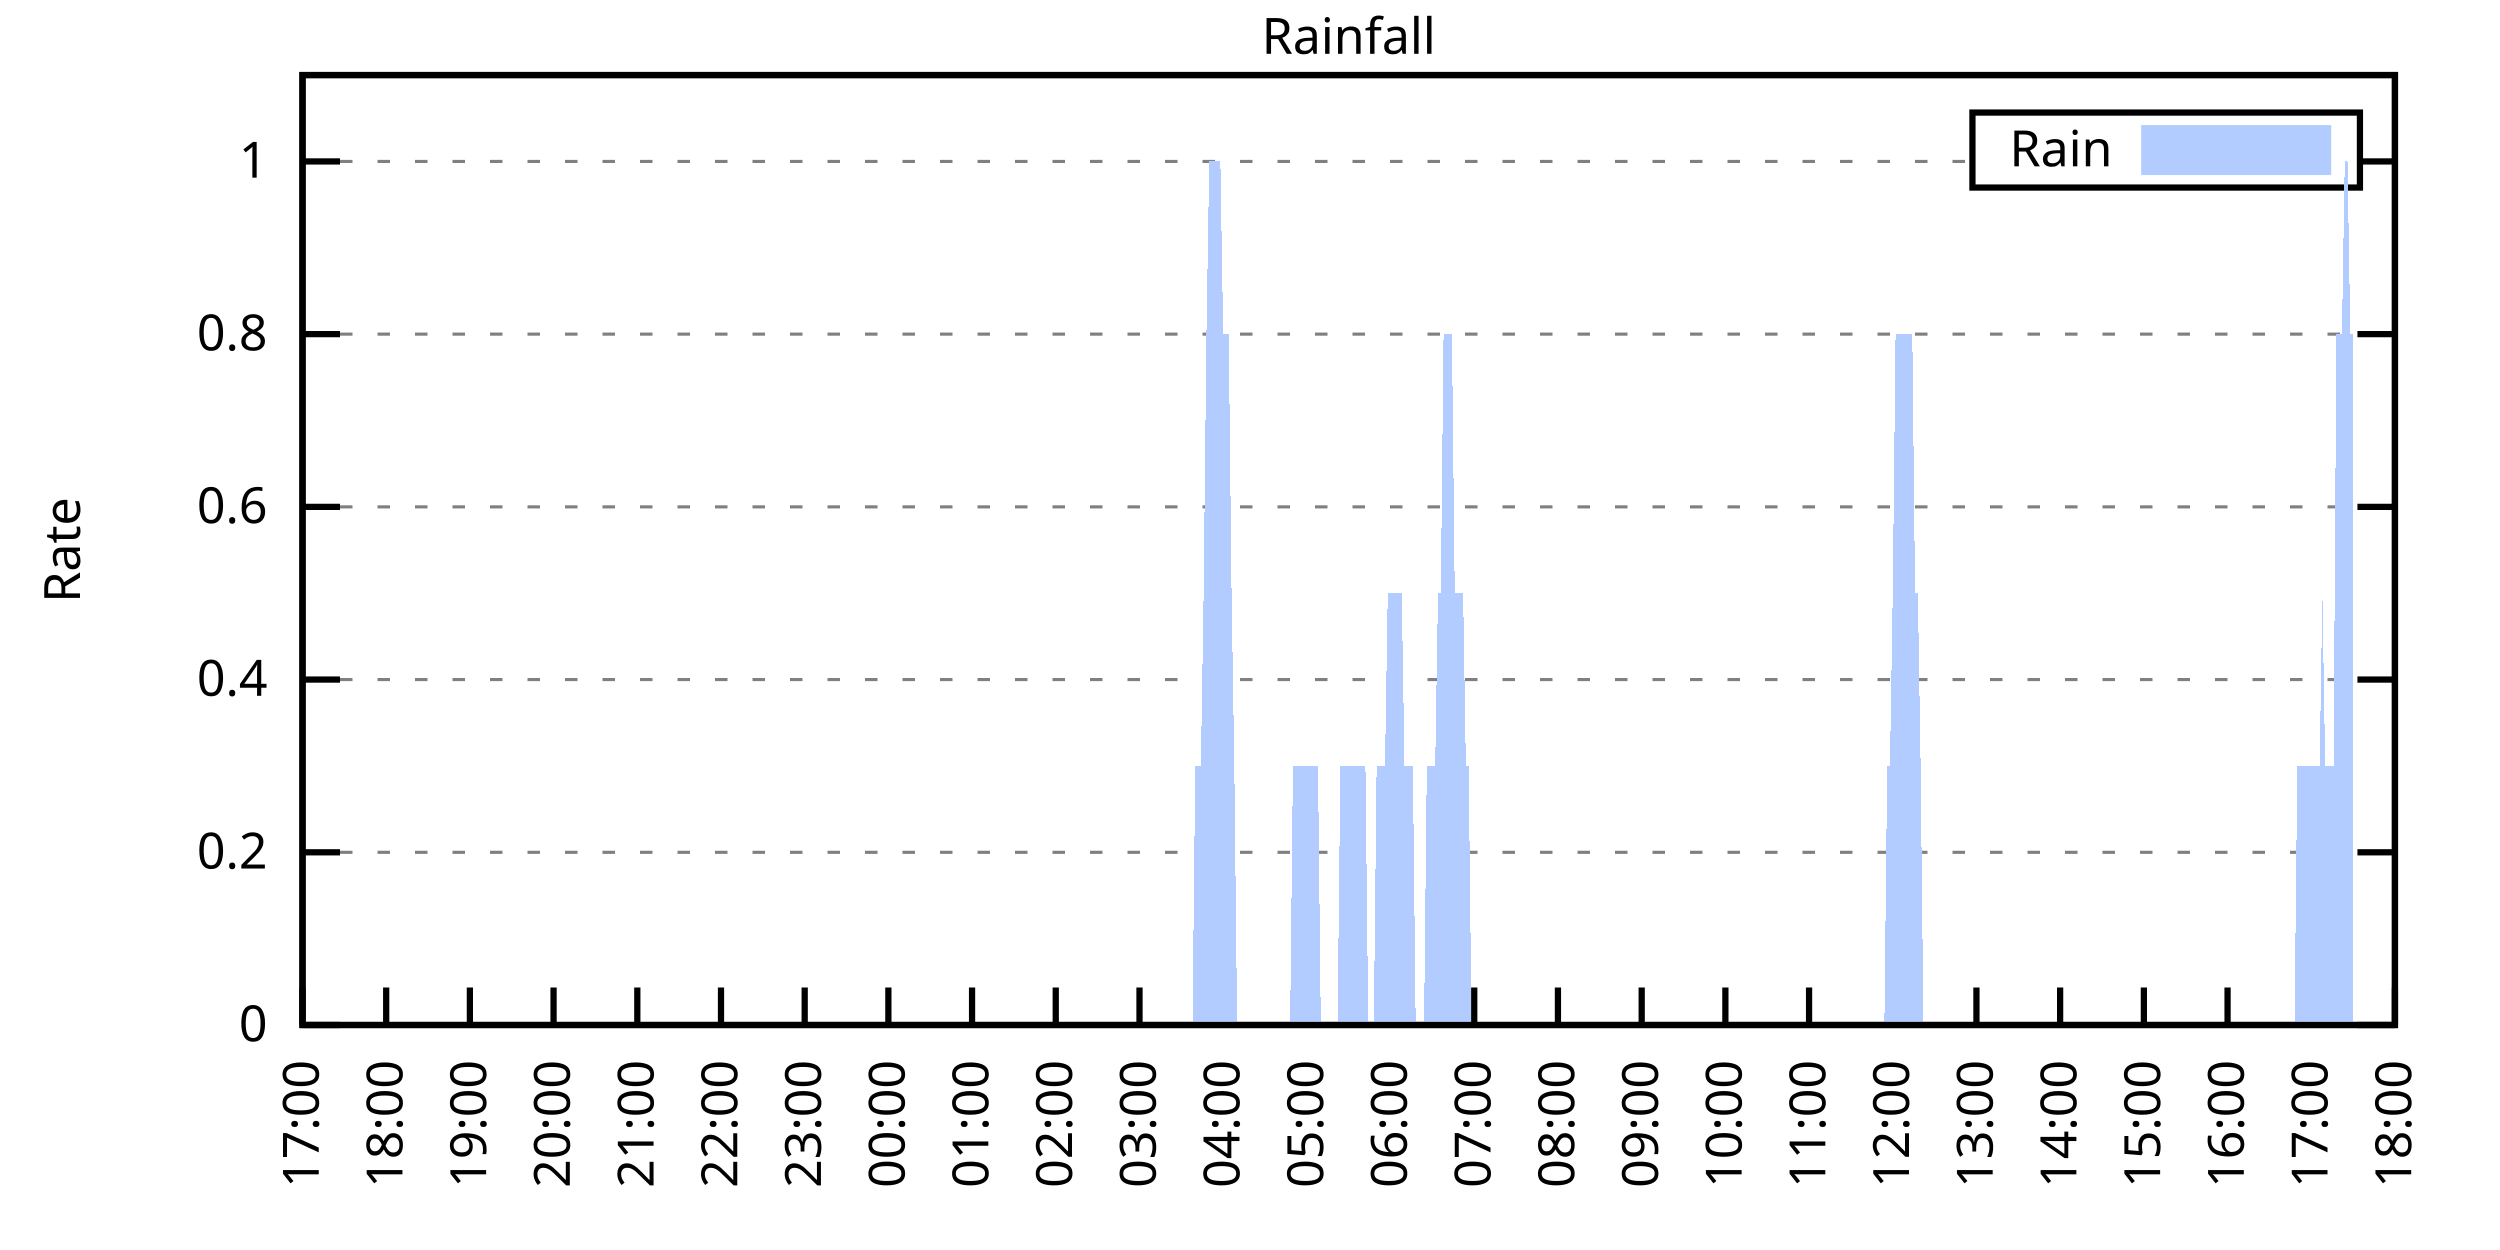
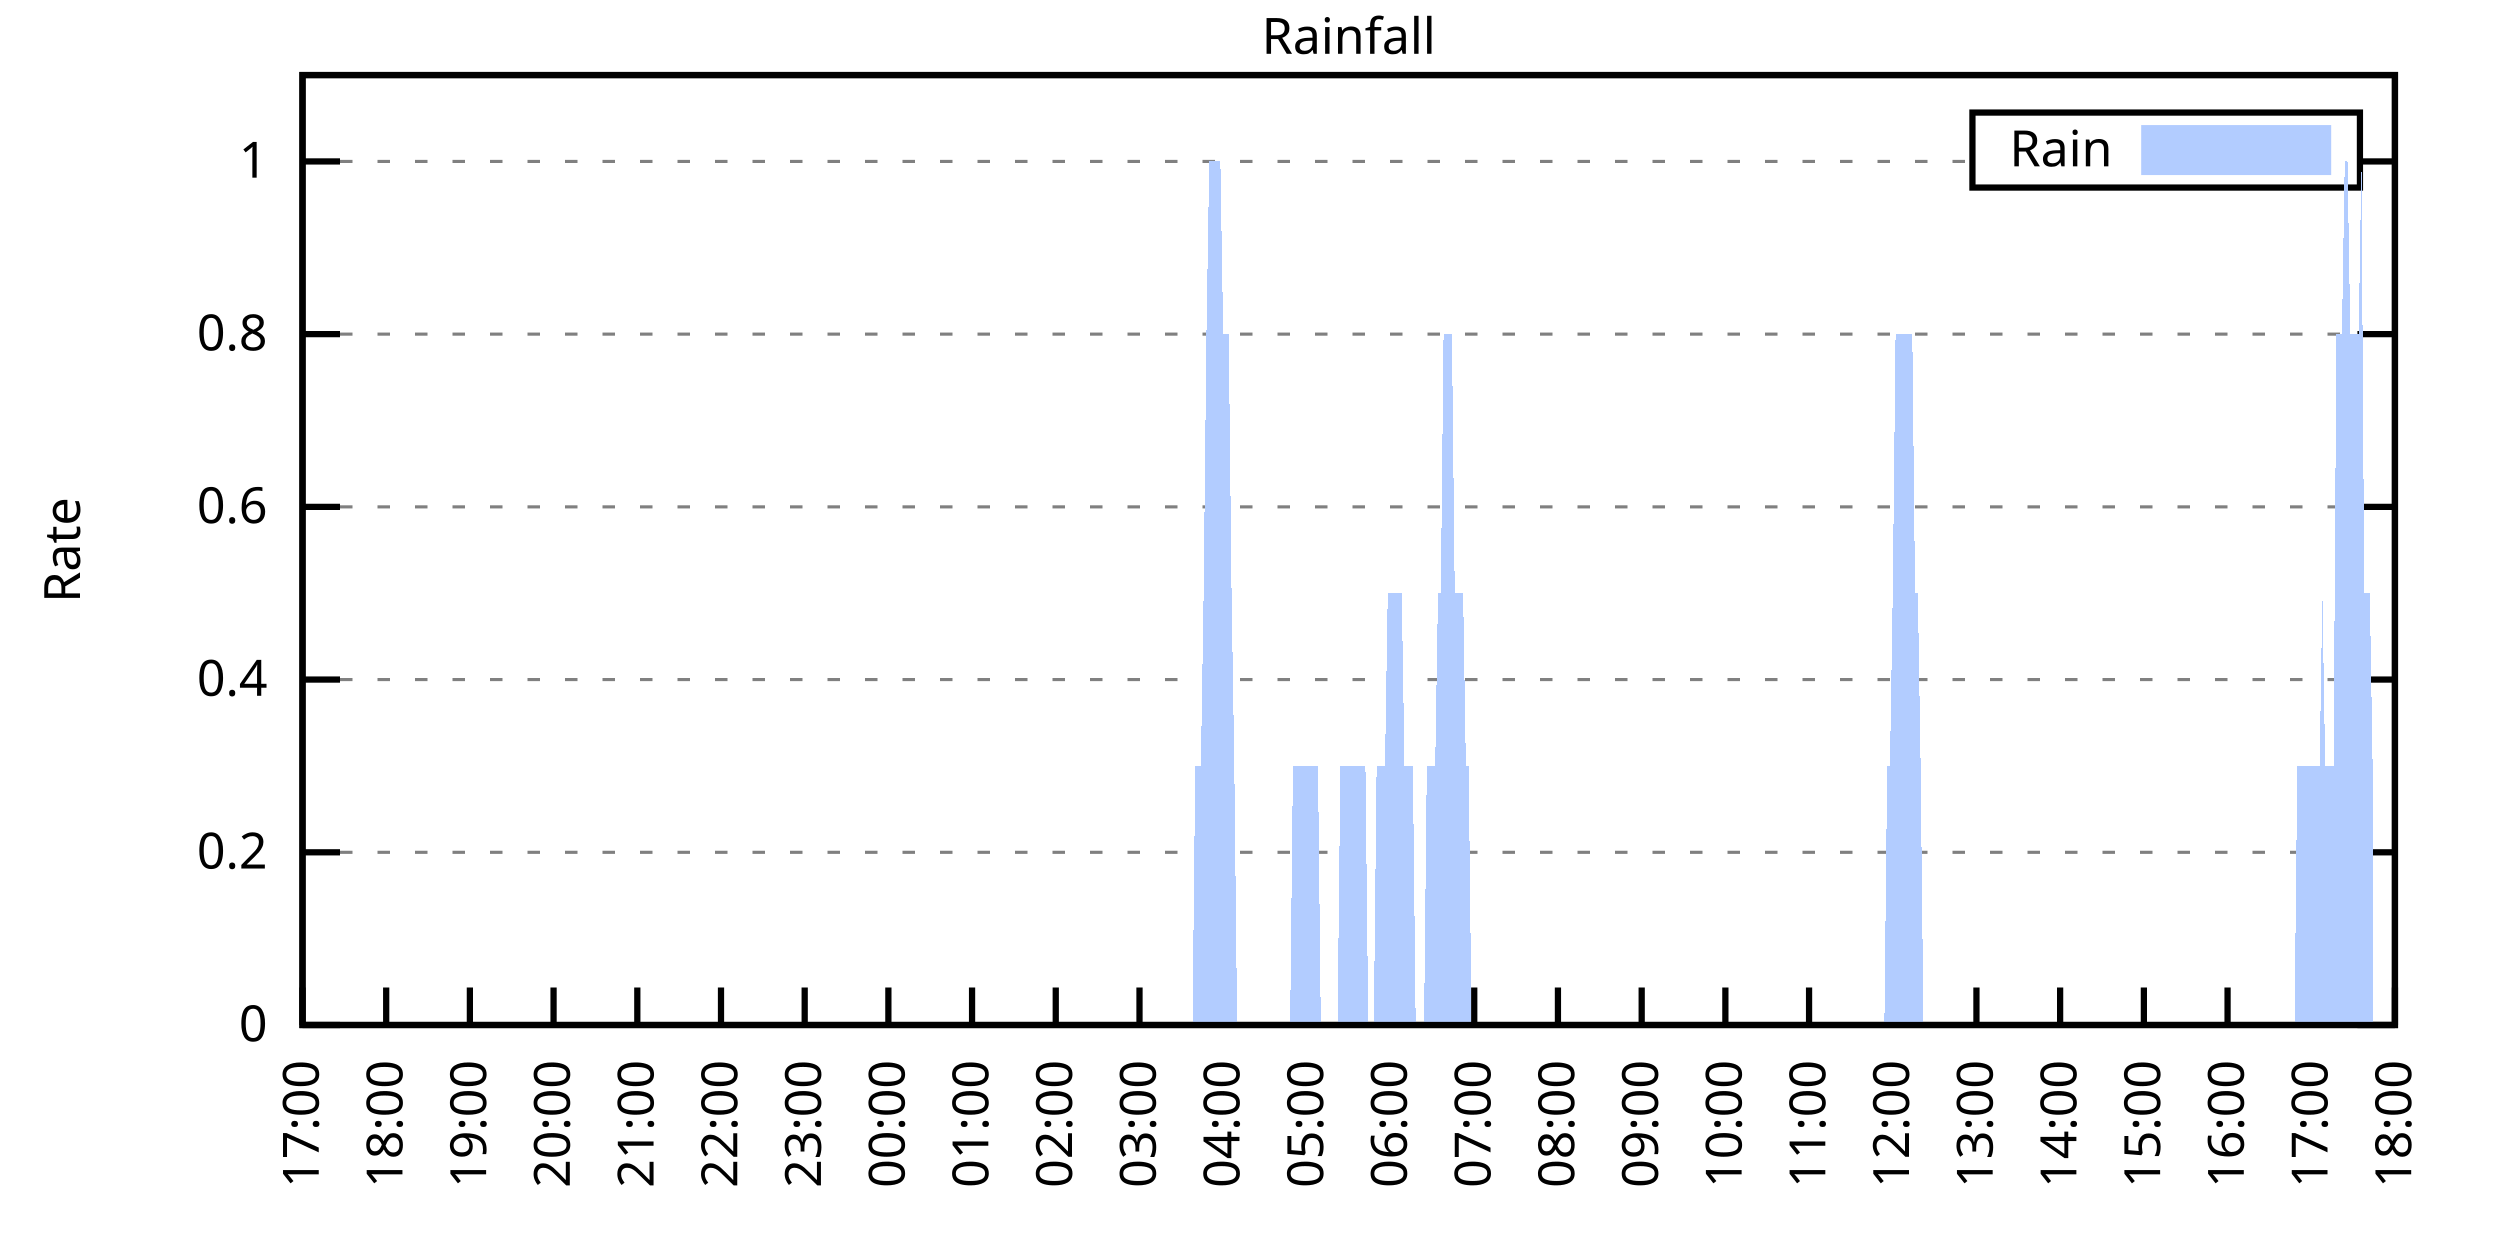
<svg xmlns="http://www.w3.org/2000/svg" xmlns:xlink="http://www.w3.org/1999/xlink" width="400" height="200" viewBox="0 0 400 200">
  <g id="gnuplot_canvas">
    <rect x="0" y="0" width="400" height="200" fill="none" />
    <defs>
      <circle id="gpDot" r="0.5" stroke-width="0.5" stroke="currentColor" />
      <path id="gpPt0" stroke-width="0.333" stroke="currentColor" d="M-1,0 h2 M0,-1 v2" />
      <path id="gpPt1" stroke-width="0.333" stroke="currentColor" d="M-1,-1 L1,1 M1,-1 L-1,1" />
      <path id="gpPt2" stroke-width="0.333" stroke="currentColor" d="M-1,0 L1,0 M0,-1 L0,1 M-1,-1 L1,1 M-1,1 L1,-1" />
      <rect id="gpPt3" stroke-width="0.333" stroke="currentColor" x="-1" y="-1" width="2" height="2" />
      <rect id="gpPt4" stroke-width="0.333" stroke="currentColor" fill="currentColor" x="-1" y="-1" width="2" height="2" />
      <circle id="gpPt5" stroke-width="0.333" stroke="currentColor" cx="0" cy="0" r="1" />
      <use xlink:href="#gpPt5" id="gpPt6" fill="currentColor" stroke="none" />
      <path id="gpPt7" stroke-width="0.333" stroke="currentColor" d="M0,-1.33 L-1.33,0.67 L1.33,0.67 z" />
      <use xlink:href="#gpPt7" id="gpPt8" fill="currentColor" stroke="none" />
      <use xlink:href="#gpPt7" id="gpPt9" stroke="currentColor" transform="rotate(180)" />
      <use xlink:href="#gpPt9" id="gpPt10" fill="currentColor" stroke="none" />
      <use xlink:href="#gpPt3" id="gpPt11" stroke="currentColor" transform="rotate(45)" />
      <use xlink:href="#gpPt11" id="gpPt12" fill="currentColor" stroke="none" />
      <path id="gpPt13" stroke-width="0.333" stroke="currentColor" d="M0,1.330 L1.265,0.411 L0.782,-1.067 L-0.782,-1.076 L-1.265,0.411 z" />
      <use xlink:href="#gpPt13" id="gpPt14" fill="currentColor" stroke="none" />
      <filter id="textbox" filterUnits="objectBoundingBox" x="0" y="0" height="1" width="1">
        <feFlood flood-color="white" flood-opacity="1" result="bgnd" />
        <feComposite in="SourceGraphic" in2="bgnd" operator="atop" />
      </filter>
      <filter id="greybox" filterUnits="objectBoundingBox" x="0" y="0" height="1" width="1">
        <feFlood flood-color="lightgrey" flood-opacity="1" result="grey" />
        <feComposite in="SourceGraphic" in2="grey" operator="atop" />
      </filter>
    </defs>
    <g fill="none" color="white" stroke="currentColor" stroke-width="1.00" stroke-linecap="butt" stroke-linejoin="miter">
</g>
    <g fill="none" color="black" stroke="currentColor" stroke-width="1.00" stroke-linecap="butt" stroke-linejoin="miter">
      <g stroke="none" shape-rendering="crispEdges">
        <polygon fill="rgb(255, 255, 255)" points="48.40,164.00 383.18,164.00 383.18,12.02 48.40,12.02 " />
      </g>
    </g>
    <g fill="none" color="black" stroke="currentColor" stroke-width="1.00" stroke-linecap="butt" stroke-linejoin="miter">
</g>
    <g fill="none" color="black" stroke="black" stroke-width="0.50" stroke-linecap="butt" stroke-linejoin="miter">
</g>
    <g fill="none" color="gray" stroke="currentColor" stroke-width="0.50" stroke-linecap="butt" stroke-linejoin="miter">
      <path stroke="gray" stroke-dasharray="2,4" class="gridline" d="M48.40,164.00 L383.19,164.00  " />
    </g>
    <g fill="none" color="gray" stroke="gray" stroke-width="1.00" stroke-linecap="butt" stroke-linejoin="miter">
</g>
    <g fill="none" color="black" stroke="currentColor" stroke-width="1.00" stroke-linecap="butt" stroke-linejoin="miter">
      <path stroke="black" d="M48.40,164.00 L54.40,164.00 M383.19,164.00 L377.19,164.00  " />
      <g transform="translate(42.80,166.60)" stroke="none" fill="black" font-family="Sans" font-size="8.00" text-anchor="end">
        <text>
          <tspan font-family="Sans"> 0</tspan>
        </text>
      </g>
    </g>
    <g fill="none" color="black" stroke="currentColor" stroke-width="1.00" stroke-linecap="butt" stroke-linejoin="miter">
</g>
    <g fill="none" color="black" stroke="black" stroke-width="0.50" stroke-linecap="butt" stroke-linejoin="miter">
</g>
    <g fill="none" color="gray" stroke="currentColor" stroke-width="0.50" stroke-linecap="butt" stroke-linejoin="miter">
      <path stroke="gray" stroke-dasharray="2,4" class="gridline" d="M48.40,136.37 L383.19,136.37  " />
    </g>
    <g fill="none" color="gray" stroke="gray" stroke-width="1.00" stroke-linecap="butt" stroke-linejoin="miter">
</g>
    <g fill="none" color="black" stroke="currentColor" stroke-width="1.00" stroke-linecap="butt" stroke-linejoin="miter">
      <path stroke="black" d="M48.40,136.37 L54.40,136.37 M383.19,136.37 L377.19,136.37  " />
      <g transform="translate(42.80,138.97)" stroke="none" fill="black" font-family="Sans" font-size="8.00" text-anchor="end">
        <text>
          <tspan font-family="Sans"> 0.2</tspan>
        </text>
      </g>
    </g>
    <g fill="none" color="black" stroke="currentColor" stroke-width="1.00" stroke-linecap="butt" stroke-linejoin="miter">
</g>
    <g fill="none" color="black" stroke="black" stroke-width="0.50" stroke-linecap="butt" stroke-linejoin="miter">
</g>
    <g fill="none" color="gray" stroke="currentColor" stroke-width="0.50" stroke-linecap="butt" stroke-linejoin="miter">
      <path stroke="gray" stroke-dasharray="2,4" class="gridline" d="M48.40,108.73 L383.19,108.73  " />
    </g>
    <g fill="none" color="gray" stroke="gray" stroke-width="1.00" stroke-linecap="butt" stroke-linejoin="miter">
</g>
    <g fill="none" color="black" stroke="currentColor" stroke-width="1.00" stroke-linecap="butt" stroke-linejoin="miter">
      <path stroke="black" d="M48.40,108.73 L54.40,108.73 M383.19,108.73 L377.19,108.73  " />
      <g transform="translate(42.80,111.33)" stroke="none" fill="black" font-family="Sans" font-size="8.00" text-anchor="end">
        <text>
          <tspan font-family="Sans"> 0.4</tspan>
        </text>
      </g>
    </g>
    <g fill="none" color="black" stroke="currentColor" stroke-width="1.00" stroke-linecap="butt" stroke-linejoin="miter">
</g>
    <g fill="none" color="black" stroke="black" stroke-width="0.50" stroke-linecap="butt" stroke-linejoin="miter">
</g>
    <g fill="none" color="gray" stroke="currentColor" stroke-width="0.50" stroke-linecap="butt" stroke-linejoin="miter">
      <path stroke="gray" stroke-dasharray="2,4" class="gridline" d="M48.40,81.10 L383.19,81.10  " />
    </g>
    <g fill="none" color="gray" stroke="gray" stroke-width="1.00" stroke-linecap="butt" stroke-linejoin="miter">
</g>
    <g fill="none" color="black" stroke="currentColor" stroke-width="1.00" stroke-linecap="butt" stroke-linejoin="miter">
      <path stroke="black" d="M48.40,81.10 L54.40,81.10 M383.19,81.10 L377.19,81.10  " />
      <g transform="translate(42.80,83.70)" stroke="none" fill="black" font-family="Sans" font-size="8.00" text-anchor="end">
        <text>
          <tspan font-family="Sans"> 0.6</tspan>
        </text>
      </g>
    </g>
    <g fill="none" color="black" stroke="currentColor" stroke-width="1.00" stroke-linecap="butt" stroke-linejoin="miter">
</g>
    <g fill="none" color="black" stroke="black" stroke-width="0.50" stroke-linecap="butt" stroke-linejoin="miter">
</g>
    <g fill="none" color="gray" stroke="currentColor" stroke-width="0.50" stroke-linecap="butt" stroke-linejoin="miter">
      <path stroke="gray" stroke-dasharray="2,4" class="gridline" d="M48.40,53.46 L383.19,53.46  " />
    </g>
    <g fill="none" color="gray" stroke="gray" stroke-width="1.00" stroke-linecap="butt" stroke-linejoin="miter">
</g>
    <g fill="none" color="black" stroke="currentColor" stroke-width="1.00" stroke-linecap="butt" stroke-linejoin="miter">
      <path stroke="black" d="M48.40,53.46 L54.40,53.46 M383.19,53.46 L377.19,53.46  " />
      <g transform="translate(42.80,56.06)" stroke="none" fill="black" font-family="Sans" font-size="8.00" text-anchor="end">
        <text>
          <tspan font-family="Sans"> 0.8</tspan>
        </text>
      </g>
    </g>
    <g fill="none" color="black" stroke="currentColor" stroke-width="1.00" stroke-linecap="butt" stroke-linejoin="miter">
</g>
    <g fill="none" color="black" stroke="black" stroke-width="0.50" stroke-linecap="butt" stroke-linejoin="miter">
</g>
    <g fill="none" color="gray" stroke="currentColor" stroke-width="0.50" stroke-linecap="butt" stroke-linejoin="miter">
      <path stroke="gray" stroke-dasharray="2,4" class="gridline" d="M48.40,25.83 L315.59,25.83 M377.59,25.83 L383.19,25.83  " />
    </g>
    <g fill="none" color="gray" stroke="gray" stroke-width="1.00" stroke-linecap="butt" stroke-linejoin="miter">
</g>
    <g fill="none" color="black" stroke="currentColor" stroke-width="1.00" stroke-linecap="butt" stroke-linejoin="miter">
      <path stroke="black" d="M48.40,25.83 L54.40,25.83 M383.19,25.83 L377.19,25.83  " />
      <g transform="translate(42.80,28.43)" stroke="none" fill="black" font-family="Sans" font-size="8.00" text-anchor="end">
        <text>
          <tspan font-family="Sans"> 1</tspan>
        </text>
      </g>
    </g>
    <g fill="none" color="black" stroke="currentColor" stroke-width="1.00" stroke-linecap="butt" stroke-linejoin="miter">
      <path stroke="black" d="M48.40,164.00 L48.40,158.00  " />
      <g transform="translate(51.00,169.60) rotate(270.00)" stroke="none" fill="black" font-family="Sans" font-size="8.00" text-anchor="end">
        <text>
          <tspan font-family="Sans">17:00</tspan>
        </text>
      </g>
    </g>
    <g fill="none" color="black" stroke="currentColor" stroke-width="1.00" stroke-linecap="butt" stroke-linejoin="miter">
      <path stroke="black" d="M61.79,164.00 L61.79,158.00  " />
      <g transform="translate(64.39,169.60) rotate(270.00)" stroke="none" fill="black" font-family="Sans" font-size="8.00" text-anchor="end">
        <text>
          <tspan font-family="Sans">18:00</tspan>
        </text>
      </g>
    </g>
    <g fill="none" color="black" stroke="currentColor" stroke-width="1.00" stroke-linecap="butt" stroke-linejoin="miter">
      <path stroke="black" d="M75.18,164.00 L75.18,158.00  " />
      <g transform="translate(77.78,169.60) rotate(270.00)" stroke="none" fill="black" font-family="Sans" font-size="8.00" text-anchor="end">
        <text>
          <tspan font-family="Sans">19:00</tspan>
        </text>
      </g>
    </g>
    <g fill="none" color="black" stroke="currentColor" stroke-width="1.00" stroke-linecap="butt" stroke-linejoin="miter">
      <path stroke="black" d="M88.57,164.00 L88.57,158.00  " />
      <g transform="translate(91.17,169.60) rotate(270.00)" stroke="none" fill="black" font-family="Sans" font-size="8.00" text-anchor="end">
        <text>
          <tspan font-family="Sans">20:00</tspan>
        </text>
      </g>
    </g>
    <g fill="none" color="black" stroke="currentColor" stroke-width="1.00" stroke-linecap="butt" stroke-linejoin="miter">
      <path stroke="black" d="M101.97,164.00 L101.97,158.00  " />
      <g transform="translate(104.57,169.60) rotate(270.00)" stroke="none" fill="black" font-family="Sans" font-size="8.00" text-anchor="end">
        <text>
          <tspan font-family="Sans">21:00</tspan>
        </text>
      </g>
    </g>
    <g fill="none" color="black" stroke="currentColor" stroke-width="1.00" stroke-linecap="butt" stroke-linejoin="miter">
      <path stroke="black" d="M115.36,164.00 L115.36,158.00  " />
      <g transform="translate(117.96,169.60) rotate(270.00)" stroke="none" fill="black" font-family="Sans" font-size="8.00" text-anchor="end">
        <text>
          <tspan font-family="Sans">22:00</tspan>
        </text>
      </g>
    </g>
    <g fill="none" color="black" stroke="currentColor" stroke-width="1.00" stroke-linecap="butt" stroke-linejoin="miter">
      <path stroke="black" d="M128.75,164.00 L128.75,158.00  " />
      <g transform="translate(131.35,169.60) rotate(270.00)" stroke="none" fill="black" font-family="Sans" font-size="8.00" text-anchor="end">
        <text>
          <tspan font-family="Sans">23:00</tspan>
        </text>
      </g>
    </g>
    <g fill="none" color="black" stroke="currentColor" stroke-width="1.00" stroke-linecap="butt" stroke-linejoin="miter">
      <path stroke="black" d="M142.14,164.00 L142.14,158.00  " />
      <g transform="translate(144.74,169.60) rotate(270.00)" stroke="none" fill="black" font-family="Sans" font-size="8.00" text-anchor="end">
        <text>
          <tspan font-family="Sans">00:00</tspan>
        </text>
      </g>
    </g>
    <g fill="none" color="black" stroke="currentColor" stroke-width="1.00" stroke-linecap="butt" stroke-linejoin="miter">
      <path stroke="black" d="M155.53,164.00 L155.53,158.00  " />
      <g transform="translate(158.13,169.60) rotate(270.00)" stroke="none" fill="black" font-family="Sans" font-size="8.00" text-anchor="end">
        <text>
          <tspan font-family="Sans">01:00</tspan>
        </text>
      </g>
    </g>
    <g fill="none" color="black" stroke="currentColor" stroke-width="1.00" stroke-linecap="butt" stroke-linejoin="miter">
      <path stroke="black" d="M168.92,164.00 L168.92,158.00  " />
      <g transform="translate(171.52,169.60) rotate(270.00)" stroke="none" fill="black" font-family="Sans" font-size="8.00" text-anchor="end">
        <text>
          <tspan font-family="Sans">02:00</tspan>
        </text>
      </g>
    </g>
    <g fill="none" color="black" stroke="currentColor" stroke-width="1.00" stroke-linecap="butt" stroke-linejoin="miter">
      <path stroke="black" d="M182.32,164.00 L182.32,158.00  " />
      <g transform="translate(184.92,169.60) rotate(270.00)" stroke="none" fill="black" font-family="Sans" font-size="8.00" text-anchor="end">
        <text>
          <tspan font-family="Sans">03:00</tspan>
        </text>
      </g>
    </g>
    <g fill="none" color="black" stroke="currentColor" stroke-width="1.00" stroke-linecap="butt" stroke-linejoin="miter">
      <path stroke="black" d="M195.71,164.00 L195.71,158.00  " />
      <g transform="translate(198.31,169.60) rotate(270.00)" stroke="none" fill="black" font-family="Sans" font-size="8.00" text-anchor="end">
        <text>
          <tspan font-family="Sans">04:00</tspan>
        </text>
      </g>
    </g>
    <g fill="none" color="black" stroke="currentColor" stroke-width="1.00" stroke-linecap="butt" stroke-linejoin="miter">
      <path stroke="black" d="M209.10,164.00 L209.10,158.00  " />
      <g transform="translate(211.70,169.60) rotate(270.00)" stroke="none" fill="black" font-family="Sans" font-size="8.00" text-anchor="end">
        <text>
          <tspan font-family="Sans">05:00</tspan>
        </text>
      </g>
    </g>
    <g fill="none" color="black" stroke="currentColor" stroke-width="1.00" stroke-linecap="butt" stroke-linejoin="miter">
      <path stroke="black" d="M222.49,164.00 L222.49,158.00  " />
      <g transform="translate(225.09,169.60) rotate(270.00)" stroke="none" fill="black" font-family="Sans" font-size="8.00" text-anchor="end">
        <text>
          <tspan font-family="Sans">06:00</tspan>
        </text>
      </g>
    </g>
    <g fill="none" color="black" stroke="currentColor" stroke-width="1.00" stroke-linecap="butt" stroke-linejoin="miter">
      <path stroke="black" d="M235.88,164.00 L235.88,158.00  " />
      <g transform="translate(238.48,169.60) rotate(270.00)" stroke="none" fill="black" font-family="Sans" font-size="8.00" text-anchor="end">
        <text>
          <tspan font-family="Sans">07:00</tspan>
        </text>
      </g>
    </g>
    <g fill="none" color="black" stroke="currentColor" stroke-width="1.00" stroke-linecap="butt" stroke-linejoin="miter">
      <path stroke="black" d="M249.27,164.00 L249.27,158.00  " />
      <g transform="translate(251.87,169.60) rotate(270.00)" stroke="none" fill="black" font-family="Sans" font-size="8.00" text-anchor="end">
        <text>
          <tspan font-family="Sans">08:00</tspan>
        </text>
      </g>
    </g>
    <g fill="none" color="black" stroke="currentColor" stroke-width="1.00" stroke-linecap="butt" stroke-linejoin="miter">
      <path stroke="black" d="M262.67,164.00 L262.67,158.00  " />
      <g transform="translate(265.27,169.60) rotate(270.00)" stroke="none" fill="black" font-family="Sans" font-size="8.00" text-anchor="end">
        <text>
          <tspan font-family="Sans">09:00</tspan>
        </text>
      </g>
    </g>
    <g fill="none" color="black" stroke="currentColor" stroke-width="1.00" stroke-linecap="butt" stroke-linejoin="miter">
      <path stroke="black" d="M276.06,164.00 L276.06,158.00  " />
      <g transform="translate(278.66,169.60) rotate(270.00)" stroke="none" fill="black" font-family="Sans" font-size="8.00" text-anchor="end">
        <text>
          <tspan font-family="Sans">10:00</tspan>
        </text>
      </g>
    </g>
    <g fill="none" color="black" stroke="currentColor" stroke-width="1.00" stroke-linecap="butt" stroke-linejoin="miter">
      <path stroke="black" d="M289.45,164.00 L289.45,158.00  " />
      <g transform="translate(292.05,169.60) rotate(270.00)" stroke="none" fill="black" font-family="Sans" font-size="8.00" text-anchor="end">
        <text>
          <tspan font-family="Sans">11:00</tspan>
        </text>
      </g>
    </g>
    <g fill="none" color="black" stroke="currentColor" stroke-width="1.00" stroke-linecap="butt" stroke-linejoin="miter">
      <path stroke="black" d="M302.84,164.00 L302.84,158.00  " />
      <g transform="translate(305.44,169.60) rotate(270.00)" stroke="none" fill="black" font-family="Sans" font-size="8.00" text-anchor="end">
        <text>
          <tspan font-family="Sans">12:00</tspan>
        </text>
      </g>
    </g>
    <g fill="none" color="black" stroke="currentColor" stroke-width="1.00" stroke-linecap="butt" stroke-linejoin="miter">
      <path stroke="black" d="M316.23,164.00 L316.23,158.00  " />
      <g transform="translate(318.83,169.60) rotate(270.00)" stroke="none" fill="black" font-family="Sans" font-size="8.00" text-anchor="end">
        <text>
          <tspan font-family="Sans">13:00</tspan>
        </text>
      </g>
    </g>
    <g fill="none" color="black" stroke="currentColor" stroke-width="1.00" stroke-linecap="butt" stroke-linejoin="miter">
      <path stroke="black" d="M329.62,164.00 L329.62,158.00  " />
      <g transform="translate(332.22,169.60) rotate(270.00)" stroke="none" fill="black" font-family="Sans" font-size="8.00" text-anchor="end">
        <text>
          <tspan font-family="Sans">14:00</tspan>
        </text>
      </g>
    </g>
    <g fill="none" color="black" stroke="currentColor" stroke-width="1.00" stroke-linecap="butt" stroke-linejoin="miter">
      <path stroke="black" d="M343.02,164.00 L343.02,158.00  " />
      <g transform="translate(345.62,169.60) rotate(270.00)" stroke="none" fill="black" font-family="Sans" font-size="8.00" text-anchor="end">
        <text>
          <tspan font-family="Sans">15:00</tspan>
        </text>
      </g>
    </g>
    <g fill="none" color="black" stroke="currentColor" stroke-width="1.00" stroke-linecap="butt" stroke-linejoin="miter">
      <path stroke="black" d="M356.41,164.00 L356.41,158.00  " />
      <g transform="translate(359.01,169.60) rotate(270.00)" stroke="none" fill="black" font-family="Sans" font-size="8.00" text-anchor="end">
        <text>
          <tspan font-family="Sans">16:00</tspan>
        </text>
      </g>
    </g>
    <g fill="none" color="black" stroke="currentColor" stroke-width="1.00" stroke-linecap="butt" stroke-linejoin="miter">
      <path stroke="black" d="M369.80,164.00 L369.80,158.00  " />
      <g transform="translate(372.40,169.60) rotate(270.00)" stroke="none" fill="black" font-family="Sans" font-size="8.00" text-anchor="end">
        <text>
          <tspan font-family="Sans">17:00</tspan>
        </text>
      </g>
    </g>
    <g fill="none" color="black" stroke="currentColor" stroke-width="1.00" stroke-linecap="butt" stroke-linejoin="miter">
      <path stroke="black" d="M383.19,164.00 L383.19,158.00  " />
      <g transform="translate(385.79,169.60) rotate(270.00)" stroke="none" fill="black" font-family="Sans" font-size="8.00" text-anchor="end">
        <text>
          <tspan font-family="Sans">18:00</tspan>
        </text>
      </g>
    </g>
    <g fill="none" color="black" stroke="currentColor" stroke-width="1.00" stroke-linecap="butt" stroke-linejoin="miter">
</g>
    <g fill="none" color="black" stroke="currentColor" stroke-width="1.00" stroke-linecap="butt" stroke-linejoin="miter">
      <path stroke="black" d="M48.40,12.01 L48.40,164.00 L383.19,164.00 L383.19,12.01 L48.40,12.01 Z  " />
    </g>
    <g fill="none" color="black" stroke="currentColor" stroke-width="1.00" stroke-linecap="butt" stroke-linejoin="miter">
</g>
    <g fill="none" color="black" stroke="currentColor" stroke-width="1.00" stroke-linecap="butt" stroke-linejoin="miter">
      <path stroke="black" d="M315.59,30.01 L315.59,18.01 L377.59,18.01 L377.59,30.01 L315.59,30.01 Z  " />
    </g>
    <g id="Rainfall_plot_1">
      <g fill="none" color="white" stroke="black" stroke-width="2.00" stroke-linecap="butt" stroke-linejoin="miter">
</g>
      <g fill="none" color="black" stroke="currentColor" stroke-width="2.00" stroke-linecap="butt" stroke-linejoin="miter">
        <g transform="translate(337.99,26.61)" stroke="none" fill="black" font-family="Sans" font-size="8.00" text-anchor="end">
          <text>
            <tspan font-family="Sans">Rain</tspan>
          </text>
        </g>
      </g>
      <g fill="none" color="black" stroke="currentColor" stroke-width="2.00" stroke-linecap="butt" stroke-linejoin="miter">
        <g stroke="none" shape-rendering="crispEdges">
          <polygon fill="rgb(178, 204, 255)" points="343.59,27.01 371.99,27.01 371.99,21.01 343.59,21.01 " />
        </g>
        <path stroke="rgb(178, 204, 255)" d="M343.59,27.01 L371.99,27.01 L371.99,21.01 L343.59,21.01 L343.59,27.01 Z  " />
      </g>
      <g fill="none" color="black" stroke="currentColor" stroke-width="2.00" stroke-linecap="butt" stroke-linejoin="miter">
        <g stroke="none" shape-rendering="crispEdges">
-           <polygon fill="rgb(178, 204, 255)" points="55.54,164.00 55.99,164.00 56.43,164.00 56.88,164.00 57.33,164.00 57.77,164.00 58.22,164.00 58.67,164.00 59.11,164.00 59.56,164.00 60.01,164.00 60.45,164.00 60.90,164.00 61.35,164.00 61.79,164.00 62.24,164.00 62.68,164.00 63.13,164.00 63.58,164.00 64.02,164.00 64.47,164.00 64.92,164.00 65.36,164.00 65.81,164.00 66.26,164.00 66.70,164.00 67.15,164.00 67.59,164.00 68.04,164.00 68.49,164.00 68.93,164.00 69.38,164.00 69.83,164.00 70.27,164.00 70.72,164.00 71.17,164.00 71.61,164.00 72.06,164.00 72.50,164.00 72.95,164.00 73.40,164.00 73.84,164.00 74.29,164.00 74.74,164.00 75.18,164.00 75.63,164.00 76.08,164.00 76.52,164.00 76.97,164.00 77.42,164.00 77.86,164.00 78.31,164.00 78.75,164.00 79.20,164.00 79.65,164.00 80.09,164.00 80.54,164.00 80.99,164.00 81.43,164.00 81.88,164.00 82.33,164.00 82.77,164.00 83.22,164.00 83.66,164.00 84.11,164.00 84.56,164.00 85.00,164.00 85.45,164.00 85.90,164.00 86.34,164.00 86.79,164.00 87.24,164.00 87.68,164.00 88.13,164.00 88.57,164.00 89.02,164.00 89.47,164.00 89.91,164.00 90.36,164.00 90.81,164.00 91.25,164.00 91.70,164.00 92.15,164.00 92.59,164.00 93.04,164.00 93.49,164.00 93.93,164.00 94.38,164.00 94.82,164.00 95.27,164.00 95.72,164.00 96.16,164.00 96.61,164.00 97.06,164.00 97.50,164.00 97.95,164.00 98.40,164.00 98.84,164.00 99.29,164.00 99.73,164.00 100.18,164.00 100.63,164.00 101.07,164.00 101.52,164.00 101.97,164.00 102.41,164.00 102.86,164.00 103.31,164.00 103.75,164.00 104.20,164.00 104.64,164.00 105.09,164.00 105.54,164.00 105.98,164.00 106.43,164.00 106.88,164.00 107.32,164.00 107.77,164.00 108.22,164.00 108.66,164.00 109.11,164.00 109.55,164.00 110.00,164.00 110.45,164.00 110.89,164.00 111.34,164.00 111.79,164.00 112.23,164.00 112.68,164.00 113.13,164.00 113.57,164.00 114.02,164.00 114.47,164.00 114.91,164.00 115.36,164.00 115.80,164.00 116.25,164.00 116.70,164.00 117.14,164.00 117.59,164.00 118.04,164.00 118.48,164.00 118.93,164.00 119.38,164.00 119.82,164.00 120.27,164.00 120.71,164.00 121.16,164.00 121.61,164.00 122.05,164.00 122.50,164.00 122.95,164.00 123.39,164.00 123.84,164.00 124.29,164.00 124.73,164.00 125.18,164.00 125.62,164.00 126.07,164.00 126.52,164.00 126.96,164.00 127.41,164.00 127.86,164.00 128.30,164.00 128.75,164.00 129.20,164.00 129.64,164.00 130.09,164.00 130.54,164.00 130.98,164.00 131.43,164.00 131.87,164.00 132.32,164.00 132.77,164.00 133.21,164.00 133.66,164.00 134.11,164.00 134.55,164.00 135.00,164.00 135.45,164.00 135.89,164.00 136.34,164.00 136.78,164.00 137.23,164.00 137.68,164.00 138.12,164.00 138.57,164.00 139.02,164.00 139.46,164.00 139.91,164.00 140.36,164.00 140.80,164.00 141.25,164.00 141.69,164.00 142.14,164.00 142.59,164.00 143.03,164.00 143.48,164.00 143.93,164.00 144.37,164.00 144.82,164.00 145.27,164.00 145.71,164.00 146.16,164.00 146.61,164.00 147.05,164.00 147.50,164.00 147.94,164.00 148.39,164.00 148.84,164.00 149.28,164.00 149.73,164.00 150.18,164.00 150.62,164.00 151.07,164.00 151.52,164.00 151.96,164.00 152.41,164.00 152.85,164.00 153.30,164.00 153.75,164.00 154.19,164.00 154.64,164.00 155.09,164.00 155.53,164.00 155.98,164.00 156.43,164.00 156.87,164.00 157.32,164.00 157.76,164.00 158.21,164.00 158.66,164.00 159.10,164.00 159.55,164.00 160.00,164.00 160.44,164.00 160.89,164.00 161.34,164.00 161.78,164.00 162.23,164.00 162.67,164.00 163.12,164.00 163.57,164.00 164.01,164.00 164.46,164.00 164.91,164.00 165.35,164.00 165.80,164.00 166.25,164.00 166.69,164.00 167.14,164.00 167.59,164.00 168.03,164.00 168.48,164.00 168.92,164.00 169.37,164.00 169.82,164.00 170.26,164.00 170.71,164.00 171.16,164.00 171.60,164.00 172.05,164.00 172.50,164.00 172.94,164.00 173.39,164.00 173.83,164.00 174.28,164.00 174.73,164.00 175.17,164.00 175.62,164.00 176.07,164.00 176.51,164.00 176.96,164.00 177.41,164.00 177.85,164.00 178.30,164.00 178.74,164.00 179.19,164.00 179.64,164.00 180.08,164.00 180.53,164.00 180.98,164.00 181.42,164.00 181.87,164.00 182.32,164.00 182.76,164.00 183.21,164.00 183.66,164.00 184.10,164.00 184.55,164.00 184.99,164.00 185.44,164.00 185.89,164.00 186.33,164.00 186.78,164.00 187.23,164.00 187.67,164.00 188.12,164.00 188.57,164.00 189.01,164.00 189.46,164.00 189.90,164.00 190.35,164.00 190.80,164.00 191.24,122.55 191.69,122.55 192.14,122.55 192.58,94.91 193.03,53.46 193.48,25.83 193.92,25.83 194.37,25.83 194.81,25.83 195.26,25.83 195.71,53.46 196.15,53.46 196.60,53.46 197.05,94.91 197.49,122.55 197.94,164.00 198.39,164.00 198.83,164.00 199.28,164.00 199.73,164.00 200.17,164.00 200.62,164.00 201.06,164.00 201.51,164.00 201.96,164.00 202.40,164.00 202.85,164.00 203.30,164.00 203.74,164.00 204.19,164.00 204.64,164.00 205.08,164.00 205.53,164.00 205.97,164.00 206.42,164.00 206.87,122.55 207.31,122.55 207.76,122.55 208.21,122.55 208.65,122.55 209.10,122.55 209.55,122.55 209.99,122.55 210.44,122.55 210.88,122.55 211.33,164.00 211.78,164.00 212.22,164.00 212.67,164.00 213.12,164.00 213.56,164.00 214.01,164.00 214.46,122.55 214.90,122.55 215.35,122.55 215.80,122.55 216.24,122.55 216.69,122.55 217.13,122.55 217.58,122.55 218.03,122.55 218.47,122.55 218.92,164.00 219.37,164.00 219.81,164.00 220.26,122.55 220.71,122.55 221.15,122.55 221.60,122.55 222.04,94.91 222.49,94.91 222.94,94.91 223.38,94.91 223.83,94.91 224.28,94.91 224.72,122.55 225.17,122.55 225.62,122.55 226.06,122.55 226.51,164.00 226.95,164.00 227.40,164.00 227.85,164.00 228.29,122.55 228.74,122.55 229.19,122.55 229.63,122.55 230.08,94.91 230.53,94.91 230.97,53.46 231.42,53.46 231.86,53.46 232.31,53.46 232.76,94.91 233.20,94.91 233.65,94.91 234.10,94.91 234.54,122.55 234.99,122.55 235.44,164.00 235.88,164.00 236.33,164.00 236.78,164.00 237.22,164.00 237.67,164.00 238.11,164.00 238.56,164.00 239.01,164.00 239.45,164.00 239.90,164.00 240.35,164.00 240.79,164.00 241.24,164.00 241.69,164.00 242.13,164.00 242.58,164.00 243.02,164.00 243.47,164.00 243.92,164.00 244.36,164.00 244.81,164.00 245.26,164.00 245.70,164.00 246.15,164.00 246.60,164.00 247.04,164.00 247.49,164.00 247.93,164.00 248.38,164.00 248.83,164.00 249.27,164.00 249.72,164.00 250.17,164.00 250.61,164.00 251.06,164.00 251.51,164.00 251.95,164.00 252.40,164.00 252.85,164.00 253.29,164.00 253.74,164.00 254.18,164.00 254.63,164.00 255.08,164.00 255.52,164.00 255.97,164.00 256.42,164.00 256.86,164.00 257.31,164.00 257.76,164.00 258.20,164.00 258.65,164.00 259.09,164.00 259.54,164.00 259.99,164.00 260.43,164.00 260.88,164.00 261.33,164.00 261.77,164.00 262.22,164.00 262.67,164.00 263.11,164.00 263.56,164.00 264.00,164.00 264.45,164.00 264.90,164.00 265.34,164.00 265.79,164.00 266.24,164.00 266.68,164.00 267.13,164.00 267.58,164.00 268.02,164.00 268.47,164.00 268.92,164.00 269.36,164.00 269.81,164.00 270.25,164.00 270.70,164.00 271.15,164.00 271.59,164.00 272.04,164.00 272.49,164.00 272.93,164.00 273.38,164.00 273.83,164.00 274.27,164.00 274.72,164.00 275.16,164.00 275.61,164.00 276.06,164.00 276.50,164.00 276.95,164.00 277.40,164.00 277.84,164.00 278.29,164.00 278.74,164.00 279.18,164.00 279.63,164.00 280.07,164.00 280.52,164.00 280.97,164.00 281.41,164.00 281.86,164.00 282.31,164.00 282.75,164.00 283.20,164.00 283.65,164.00 284.09,164.00 284.54,164.00 284.98,164.00 285.43,164.00 285.88,164.00 286.32,164.00 286.77,164.00 287.22,164.00 287.66,164.00 288.11,164.00 288.56,164.00 289.00,164.00 289.45,164.00 289.90,164.00 290.34,164.00 290.79,164.00 291.23,164.00 291.68,164.00 292.13,164.00 292.57,164.00 293.02,164.00 293.47,164.00 293.91,164.00 294.36,164.00 294.81,164.00 295.25,164.00 295.70,164.00 296.14,164.00 296.59,164.00 297.04,164.00 297.48,164.00 297.93,164.00 298.38,164.00 298.82,164.00 299.27,164.00 299.72,164.00 300.16,164.00 300.61,164.00 301.05,164.00 301.50,164.00 301.95,122.55 302.39,122.55 302.84,94.91 303.29,53.46 303.73,53.46 304.18,53.46 304.63,53.46 305.07,53.46 305.52,53.46 305.97,53.46 306.41,94.91 306.86,94.91 307.30,122.55 307.75,164.00 308.20,164.00 308.64,164.00 309.09,164.00 309.54,164.00 309.98,164.00 310.43,164.00 310.88,164.00 311.32,164.00 311.77,164.00 312.21,164.00 312.66,164.00 313.11,164.00 313.55,164.00 314.00,164.00 314.45,164.00 314.89,164.00 315.34,164.00 315.79,164.00 316.23,164.00 316.68,164.00 317.12,164.00 317.57,164.00 318.02,164.00 318.46,164.00 318.91,164.00 319.36,164.00 319.80,164.00 320.25,164.00 320.70,164.00 321.14,164.00 321.59,164.00 322.04,164.00 322.48,164.00 322.93,164.00 323.37,164.00 323.82,164.00 324.27,164.00 324.71,164.00 325.16,164.00 325.61,164.00 326.05,164.00 326.50,164.00 326.95,164.00 327.39,164.00 327.84,164.00 328.28,164.00 328.73,164.00 329.18,164.00 329.62,164.00 330.07,164.00 330.52,164.00 330.96,164.00 331.41,164.00 331.86,164.00 332.30,164.00 332.75,164.00 333.19,164.00 333.64,164.00 334.09,164.00 334.53,164.00 334.98,164.00 335.43,164.00 335.87,164.00 336.32,164.00 336.77,164.00 337.21,164.00 337.66,164.00 338.10,164.00 338.55,164.00 339.00,164.00 339.44,164.00 339.89,164.00 340.34,164.00 340.78,164.00 341.23,164.00 341.68,164.00 342.12,164.00 342.57,164.00 343.02,164.00 343.46,164.00 343.91,164.00 344.35,164.00 344.80,164.00 345.25,164.00 345.69,164.00 346.14,164.00 346.59,164.00 347.03,164.00 347.48,164.00 347.93,164.00 348.37,164.00 348.82,164.00 349.26,164.00 349.71,164.00 350.16,164.00 350.60,164.00 351.05,164.00 351.50,164.00 351.94,164.00 352.39,164.00 352.84,164.00 353.28,164.00 353.73,164.00 354.17,164.00 354.62,164.00 355.07,164.00 355.51,164.00 355.96,164.00 356.41,164.00 356.85,164.00 357.30,164.00 357.75,164.00 358.19,164.00 358.64,164.00 359.09,164.00 359.53,164.00 359.98,164.00 360.42,164.00 360.87,164.00 361.32,164.00 361.76,164.00 362.21,164.00 362.66,164.00 363.10,164.00 363.55,164.00 364.00,164.00 364.44,164.00 364.89,164.00 365.33,164.00 365.78,164.00 366.23,164.00 366.67,164.00 367.12,164.00 367.57,122.55 368.01,122.55 368.46,122.55 368.91,122.55 369.35,122.55 369.80,122.55 370.24,122.55 370.69,122.55 371.14,122.55 371.58,94.91 372.03,122.55 372.48,122.55 372.92,122.55 373.37,122.55 373.82,53.46 374.26,53.46 374.71,53.46 375.16,25.83 375.60,25.83 376.05,53.46 376.49,53.46 376.49,164.00 55.54,164.00 " />
+           <polygon fill="rgb(178, 204, 255)" points="58.67,164.00 59.11,164.00 59.56,164.00 60.01,164.00 60.45,164.00 60.90,164.00 61.35,164.00 61.79,164.00 62.24,164.00 62.68,164.00 63.13,164.00 63.58,164.00 64.02,164.00 64.47,164.00 64.92,164.00 65.36,164.00 65.81,164.00 66.26,164.00 66.70,164.00 67.15,164.00 67.59,164.00 68.04,164.00 68.49,164.00 68.93,164.00 69.38,164.00 69.83,164.00 70.27,164.00 70.72,164.00 71.17,164.00 71.61,164.00 72.06,164.00 72.50,164.00 72.95,164.00 73.40,164.00 73.84,164.00 74.29,164.00 74.74,164.00 75.18,164.00 75.63,164.00 76.08,164.00 76.52,164.00 76.97,164.00 77.42,164.00 77.86,164.00 78.31,164.00 78.75,164.00 79.20,164.00 79.65,164.00 80.09,164.00 80.54,164.00 80.99,164.00 81.43,164.00 81.88,164.00 82.33,164.00 82.77,164.00 83.22,164.00 83.66,164.00 84.11,164.00 84.56,164.00 85.00,164.00 85.45,164.00 85.90,164.00 86.34,164.00 86.79,164.00 87.24,164.00 87.68,164.00 88.13,164.00 88.57,164.00 89.02,164.00 89.47,164.00 89.91,164.00 90.36,164.00 90.81,164.00 91.25,164.00 91.70,164.00 92.15,164.00 92.59,164.00 93.04,164.00 93.49,164.00 93.93,164.00 94.38,164.00 94.82,164.00 95.27,164.00 95.72,164.00 96.16,164.00 96.61,164.00 97.06,164.00 97.50,164.00 97.95,164.00 98.40,164.00 98.84,164.00 99.29,164.00 99.73,164.00 100.18,164.00 100.63,164.00 101.07,164.00 101.52,164.00 101.97,164.00 102.41,164.00 102.86,164.00 103.31,164.00 103.75,164.00 104.20,164.00 104.64,164.00 105.09,164.00 105.54,164.00 105.98,164.00 106.43,164.00 106.88,164.00 107.32,164.00 107.77,164.00 108.22,164.00 108.66,164.00 109.11,164.00 109.55,164.00 110.00,164.00 110.45,164.00 110.89,164.00 111.34,164.00 111.79,164.00 112.23,164.00 112.68,164.00 113.13,164.00 113.57,164.00 114.02,164.00 114.47,164.00 114.91,164.00 115.36,164.00 115.80,164.00 116.25,164.00 116.70,164.00 117.14,164.00 117.59,164.00 118.04,164.00 118.48,164.00 118.93,164.00 119.38,164.00 119.82,164.00 120.27,164.00 120.71,164.00 121.16,164.00 121.61,164.00 122.05,164.00 122.50,164.00 122.95,164.00 123.39,164.00 123.84,164.00 124.29,164.00 124.73,164.00 125.18,164.00 125.62,164.00 126.07,164.00 126.52,164.00 126.96,164.00 127.41,164.00 127.86,164.00 128.30,164.00 128.75,164.00 129.20,164.00 129.64,164.00 130.09,164.00 130.54,164.00 130.98,164.00 131.43,164.00 131.87,164.00 132.32,164.00 132.77,164.00 133.21,164.00 133.66,164.00 134.11,164.00 134.55,164.00 135.00,164.00 135.45,164.00 135.89,164.00 136.34,164.00 136.78,164.00 137.23,164.00 137.68,164.00 138.12,164.00 138.57,164.00 139.02,164.00 139.46,164.00 139.91,164.00 140.36,164.00 140.80,164.00 141.25,164.00 141.69,164.00 142.14,164.00 142.59,164.00 143.03,164.00 143.48,164.00 143.93,164.00 144.37,164.00 144.82,164.00 145.27,164.00 145.71,164.00 146.16,164.00 146.61,164.00 147.05,164.00 147.50,164.00 147.94,164.00 148.39,164.00 148.84,164.00 149.28,164.00 149.73,164.00 150.18,164.00 150.62,164.00 151.07,164.00 151.52,164.00 151.96,164.00 152.41,164.00 152.85,164.00 153.30,164.00 153.75,164.00 154.19,164.00 154.64,164.00 155.09,164.00 155.53,164.00 155.98,164.00 156.43,164.00 156.87,164.00 157.32,164.00 157.76,164.00 158.21,164.00 158.66,164.00 159.10,164.00 159.55,164.00 160.00,164.00 160.44,164.00 160.89,164.00 161.34,164.00 161.78,164.00 162.23,164.00 162.67,164.00 163.12,164.00 163.57,164.00 164.01,164.00 164.46,164.00 164.91,164.00 165.35,164.00 165.80,164.00 166.25,164.00 166.69,164.00 167.14,164.00 167.59,164.00 168.03,164.00 168.48,164.00 168.92,164.00 169.37,164.00 169.82,164.00 170.26,164.00 170.71,164.00 171.16,164.00 171.60,164.00 172.05,164.00 172.50,164.00 172.94,164.00 173.39,164.00 173.83,164.00 174.28,164.00 174.73,164.00 175.17,164.00 175.62,164.00 176.07,164.00 176.51,164.00 176.96,164.00 177.41,164.00 177.85,164.00 178.30,164.00 178.74,164.00 179.19,164.00 179.64,164.00 180.08,164.00 180.53,164.00 180.98,164.00 181.42,164.00 181.87,164.00 182.32,164.00 182.76,164.00 183.21,164.00 183.66,164.00 184.10,164.00 184.55,164.00 184.99,164.00 185.44,164.00 185.89,164.00 186.33,164.00 186.78,164.00 187.23,164.00 187.67,164.00 188.12,164.00 188.57,164.00 189.01,164.00 189.46,164.00 189.90,164.00 190.35,164.00 190.80,164.00 191.24,122.55 191.69,122.55 192.14,122.55 192.58,94.91 193.03,53.46 193.48,25.83 193.92,25.83 194.37,25.83 194.81,25.83 195.26,25.83 195.71,53.46 196.15,53.46 196.60,53.46 197.05,94.91 197.49,122.55 197.94,164.00 198.39,164.00 198.83,164.00 199.28,164.00 199.73,164.00 200.17,164.00 200.62,164.00 201.06,164.00 201.51,164.00 201.96,164.00 202.40,164.00 202.85,164.00 203.30,164.00 203.74,164.00 204.19,164.00 204.64,164.00 205.08,164.00 205.53,164.00 205.97,164.00 206.42,164.00 206.87,122.55 207.31,122.55 207.76,122.55 208.21,122.55 208.65,122.55 209.10,122.55 209.55,122.55 209.99,122.55 210.44,122.55 210.88,122.55 211.33,164.00 211.78,164.00 212.22,164.00 212.67,164.00 213.12,164.00 213.56,164.00 214.01,164.00 214.46,122.55 214.90,122.55 215.35,122.55 215.80,122.55 216.24,122.55 216.69,122.55 217.13,122.55 217.58,122.55 218.03,122.55 218.47,122.55 218.92,164.00 219.37,164.00 219.81,164.00 220.26,122.55 220.71,122.55 221.15,122.55 221.60,122.55 222.04,94.91 222.49,94.91 222.94,94.91 223.38,94.91 223.83,94.91 224.28,94.91 224.72,122.55 225.17,122.55 225.62,122.55 226.06,122.55 226.51,164.00 226.95,164.00 227.40,164.00 227.85,164.00 228.29,122.55 228.74,122.55 229.19,122.55 229.63,122.55 230.08,94.91 230.53,94.91 230.97,53.46 231.42,53.46 231.86,53.46 232.31,53.46 232.76,94.91 233.20,94.91 233.65,94.91 234.10,94.91 234.54,122.55 234.99,122.55 235.44,164.00 235.88,164.00 236.33,164.00 236.78,164.00 237.22,164.00 237.67,164.00 238.11,164.00 238.56,164.00 239.01,164.00 239.45,164.00 239.90,164.00 240.35,164.00 240.79,164.00 241.24,164.00 241.69,164.00 242.13,164.00 242.58,164.00 243.02,164.00 243.47,164.00 243.92,164.00 244.36,164.00 244.81,164.00 245.26,164.00 245.70,164.00 246.15,164.00 246.60,164.00 247.04,164.00 247.49,164.00 247.93,164.00 248.38,164.00 248.83,164.00 249.27,164.00 249.72,164.00 250.17,164.00 250.61,164.00 251.06,164.00 251.51,164.00 251.95,164.00 252.40,164.00 252.85,164.00 253.29,164.00 253.74,164.00 254.18,164.00 254.63,164.00 255.08,164.00 255.52,164.00 255.97,164.00 256.42,164.00 256.86,164.00 257.31,164.00 257.76,164.00 258.20,164.00 258.65,164.00 259.09,164.00 259.54,164.00 259.99,164.00 260.43,164.00 260.88,164.00 261.33,164.00 261.77,164.00 262.22,164.00 262.67,164.00 263.11,164.00 263.56,164.00 264.00,164.00 264.45,164.00 264.90,164.00 265.34,164.00 265.79,164.00 266.24,164.00 266.68,164.00 267.13,164.00 267.58,164.00 268.02,164.00 268.47,164.00 268.92,164.00 269.36,164.00 269.81,164.00 270.25,164.00 270.70,164.00 271.15,164.00 271.59,164.00 272.04,164.00 272.49,164.00 272.93,164.00 273.38,164.00 273.83,164.00 274.27,164.00 274.72,164.00 275.16,164.00 275.61,164.00 276.06,164.00 276.50,164.00 276.95,164.00 277.40,164.00 277.84,164.00 278.29,164.00 278.74,164.00 279.18,164.00 279.63,164.00 280.07,164.00 280.52,164.00 280.97,164.00 281.41,164.00 281.86,164.00 282.31,164.00 282.75,164.00 283.20,164.00 283.65,164.00 284.09,164.00 284.54,164.00 284.98,164.00 285.43,164.00 285.88,164.00 286.32,164.00 286.77,164.00 287.22,164.00 287.66,164.00 288.11,164.00 288.56,164.00 289.00,164.00 289.45,164.00 289.90,164.00 290.34,164.00 290.79,164.00 291.23,164.00 291.68,164.00 292.13,164.00 292.57,164.00 293.02,164.00 293.47,164.00 293.91,164.00 294.36,164.00 294.81,164.00 295.25,164.00 295.70,164.00 296.14,164.00 296.59,164.00 297.04,164.00 297.48,164.00 297.93,164.00 298.38,164.00 298.82,164.00 299.27,164.00 299.72,164.00 300.16,164.00 300.61,164.00 301.05,164.00 301.50,164.00 301.95,122.55 302.39,122.55 302.84,94.91 303.29,53.46 303.73,53.46 304.18,53.46 304.63,53.46 305.07,53.46 305.52,53.46 305.97,53.46 306.41,94.91 306.86,94.91 307.30,122.55 307.75,164.00 308.20,164.00 308.64,164.00 309.09,164.00 309.54,164.00 309.98,164.00 310.43,164.00 310.88,164.00 311.32,164.00 311.77,164.00 312.21,164.00 312.66,164.00 313.11,164.00 313.55,164.00 314.00,164.00 314.45,164.00 314.89,164.00 315.34,164.00 315.79,164.00 316.23,164.00 316.68,164.00 317.12,164.00 317.57,164.00 318.02,164.00 318.46,164.00 318.91,164.00 319.36,164.00 319.80,164.00 320.25,164.00 320.70,164.00 321.14,164.00 321.59,164.00 322.04,164.00 322.48,164.00 322.93,164.00 323.37,164.00 323.82,164.00 324.27,164.00 324.71,164.00 325.16,164.00 325.61,164.00 326.05,164.00 326.50,164.00 326.95,164.00 327.39,164.00 327.84,164.00 328.28,164.00 328.73,164.00 329.18,164.00 329.62,164.00 330.07,164.00 330.52,164.00 330.96,164.00 331.41,164.00 331.86,164.00 332.30,164.00 332.75,164.00 333.19,164.00 333.64,164.00 334.09,164.00 334.53,164.00 334.98,164.00 335.43,164.00 335.87,164.00 336.32,164.00 336.77,164.00 337.21,164.00 337.66,164.00 338.10,164.00 338.55,164.00 339.00,164.00 339.44,164.00 339.89,164.00 340.34,164.00 340.78,164.00 341.23,164.00 341.68,164.00 342.12,164.00 342.57,164.00 343.02,164.00 343.46,164.00 343.91,164.00 344.35,164.00 344.80,164.00 345.25,164.00 345.69,164.00 346.14,164.00 346.59,164.00 347.03,164.00 347.48,164.00 347.93,164.00 348.37,164.00 348.82,164.00 349.26,164.00 349.71,164.00 350.16,164.00 350.60,164.00 351.05,164.00 351.50,164.00 351.94,164.00 352.39,164.00 352.84,164.00 353.28,164.00 353.73,164.00 354.17,164.00 354.62,164.00 355.07,164.00 355.51,164.00 355.96,164.00 356.41,164.00 356.85,164.00 357.30,164.00 357.75,164.00 358.19,164.00 358.64,164.00 359.09,164.00 359.53,164.00 359.98,164.00 360.42,164.00 360.87,164.00 361.32,164.00 361.76,164.00 362.21,164.00 362.66,164.00 363.10,164.00 363.55,164.00 364.00,164.00 364.44,164.00 364.89,164.00 365.33,164.00 365.78,164.00 366.23,164.00 366.67,164.00 367.12,164.00 367.57,122.55 368.01,122.55 368.46,122.55 368.91,122.55 369.35,122.55 369.80,122.55 370.24,122.55 370.69,122.55 371.14,122.55 371.58,94.91 372.03,122.55 372.48,122.55 372.92,122.55 373.37,122.55 373.82,53.46 374.26,53.46 374.71,53.46 375.16,25.83 375.60,25.83 376.05,53.46 376.49,53.46 376.94,53.46 377.39,53.46 377.83,25.83 378.28,94.91 378.73,94.91 379.17,94.91 379.62,122.55 379.62,164.00 58.67,164.00 " />
        </g>
      </g>
    </g>
    <g fill="none" color="black" stroke="currentColor" stroke-width="2.00" stroke-linecap="butt" stroke-linejoin="miter">
</g>
    <g fill="none" color="black" stroke="black" stroke-width="1.00" stroke-linecap="butt" stroke-linejoin="miter">
</g>
    <g fill="none" color="black" stroke="currentColor" stroke-width="1.00" stroke-linecap="butt" stroke-linejoin="miter">
      <path stroke="black" d="M48.40,12.01 L48.40,164.00 L383.19,164.00 L383.19,12.01 L48.40,12.01 Z  " />
      <g transform="translate(12.80,88.01) rotate(270.00)" stroke="none" fill="black" font-family="Sans" font-size="8.00" text-anchor="middle">
        <text>
          <tspan font-family="Sans">Rate</tspan>
        </text>
      </g>
    </g>
    <g fill="none" color="black" stroke="currentColor" stroke-width="1.00" stroke-linecap="butt" stroke-linejoin="miter">
</g>
    <g fill="none" color="black" stroke="currentColor" stroke-width="1.00" stroke-linecap="butt" stroke-linejoin="miter">
      <g transform="translate(215.79,8.61)" stroke="none" fill="black" font-family="Sans" font-size="8.00" text-anchor="middle">
        <text>
          <tspan font-family="Sans">Rainfall</tspan>
        </text>
      </g>
    </g>
    <g fill="none" color="black" stroke="currentColor" stroke-width="1.00" stroke-linecap="butt" stroke-linejoin="miter">
</g>
  </g>
</svg>
